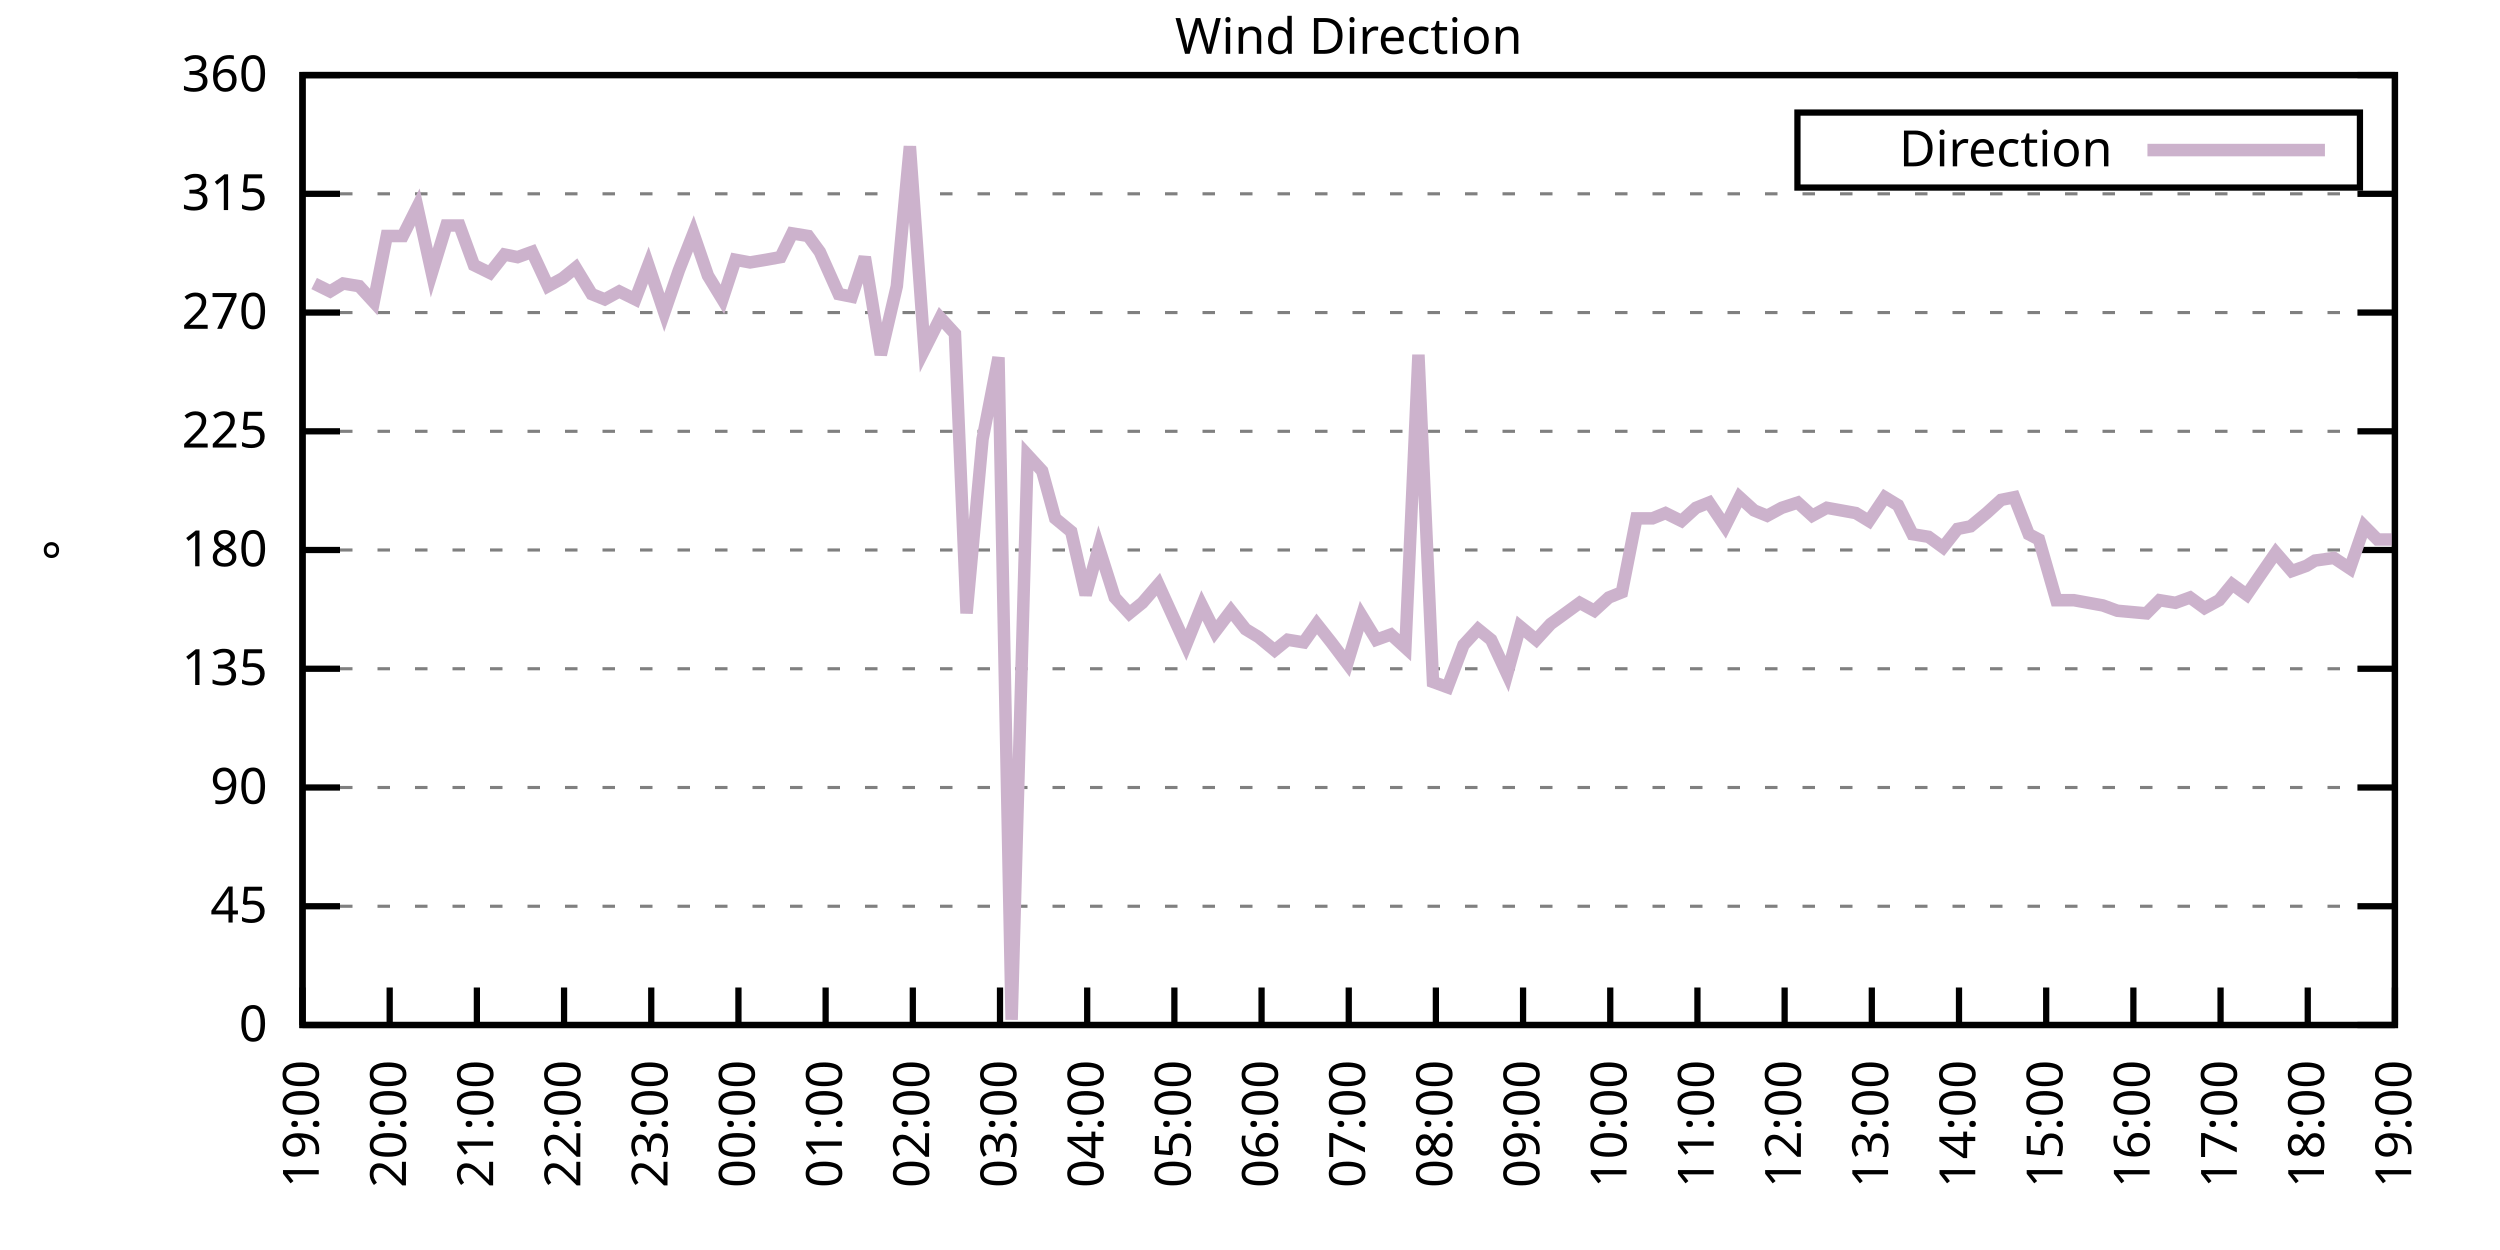
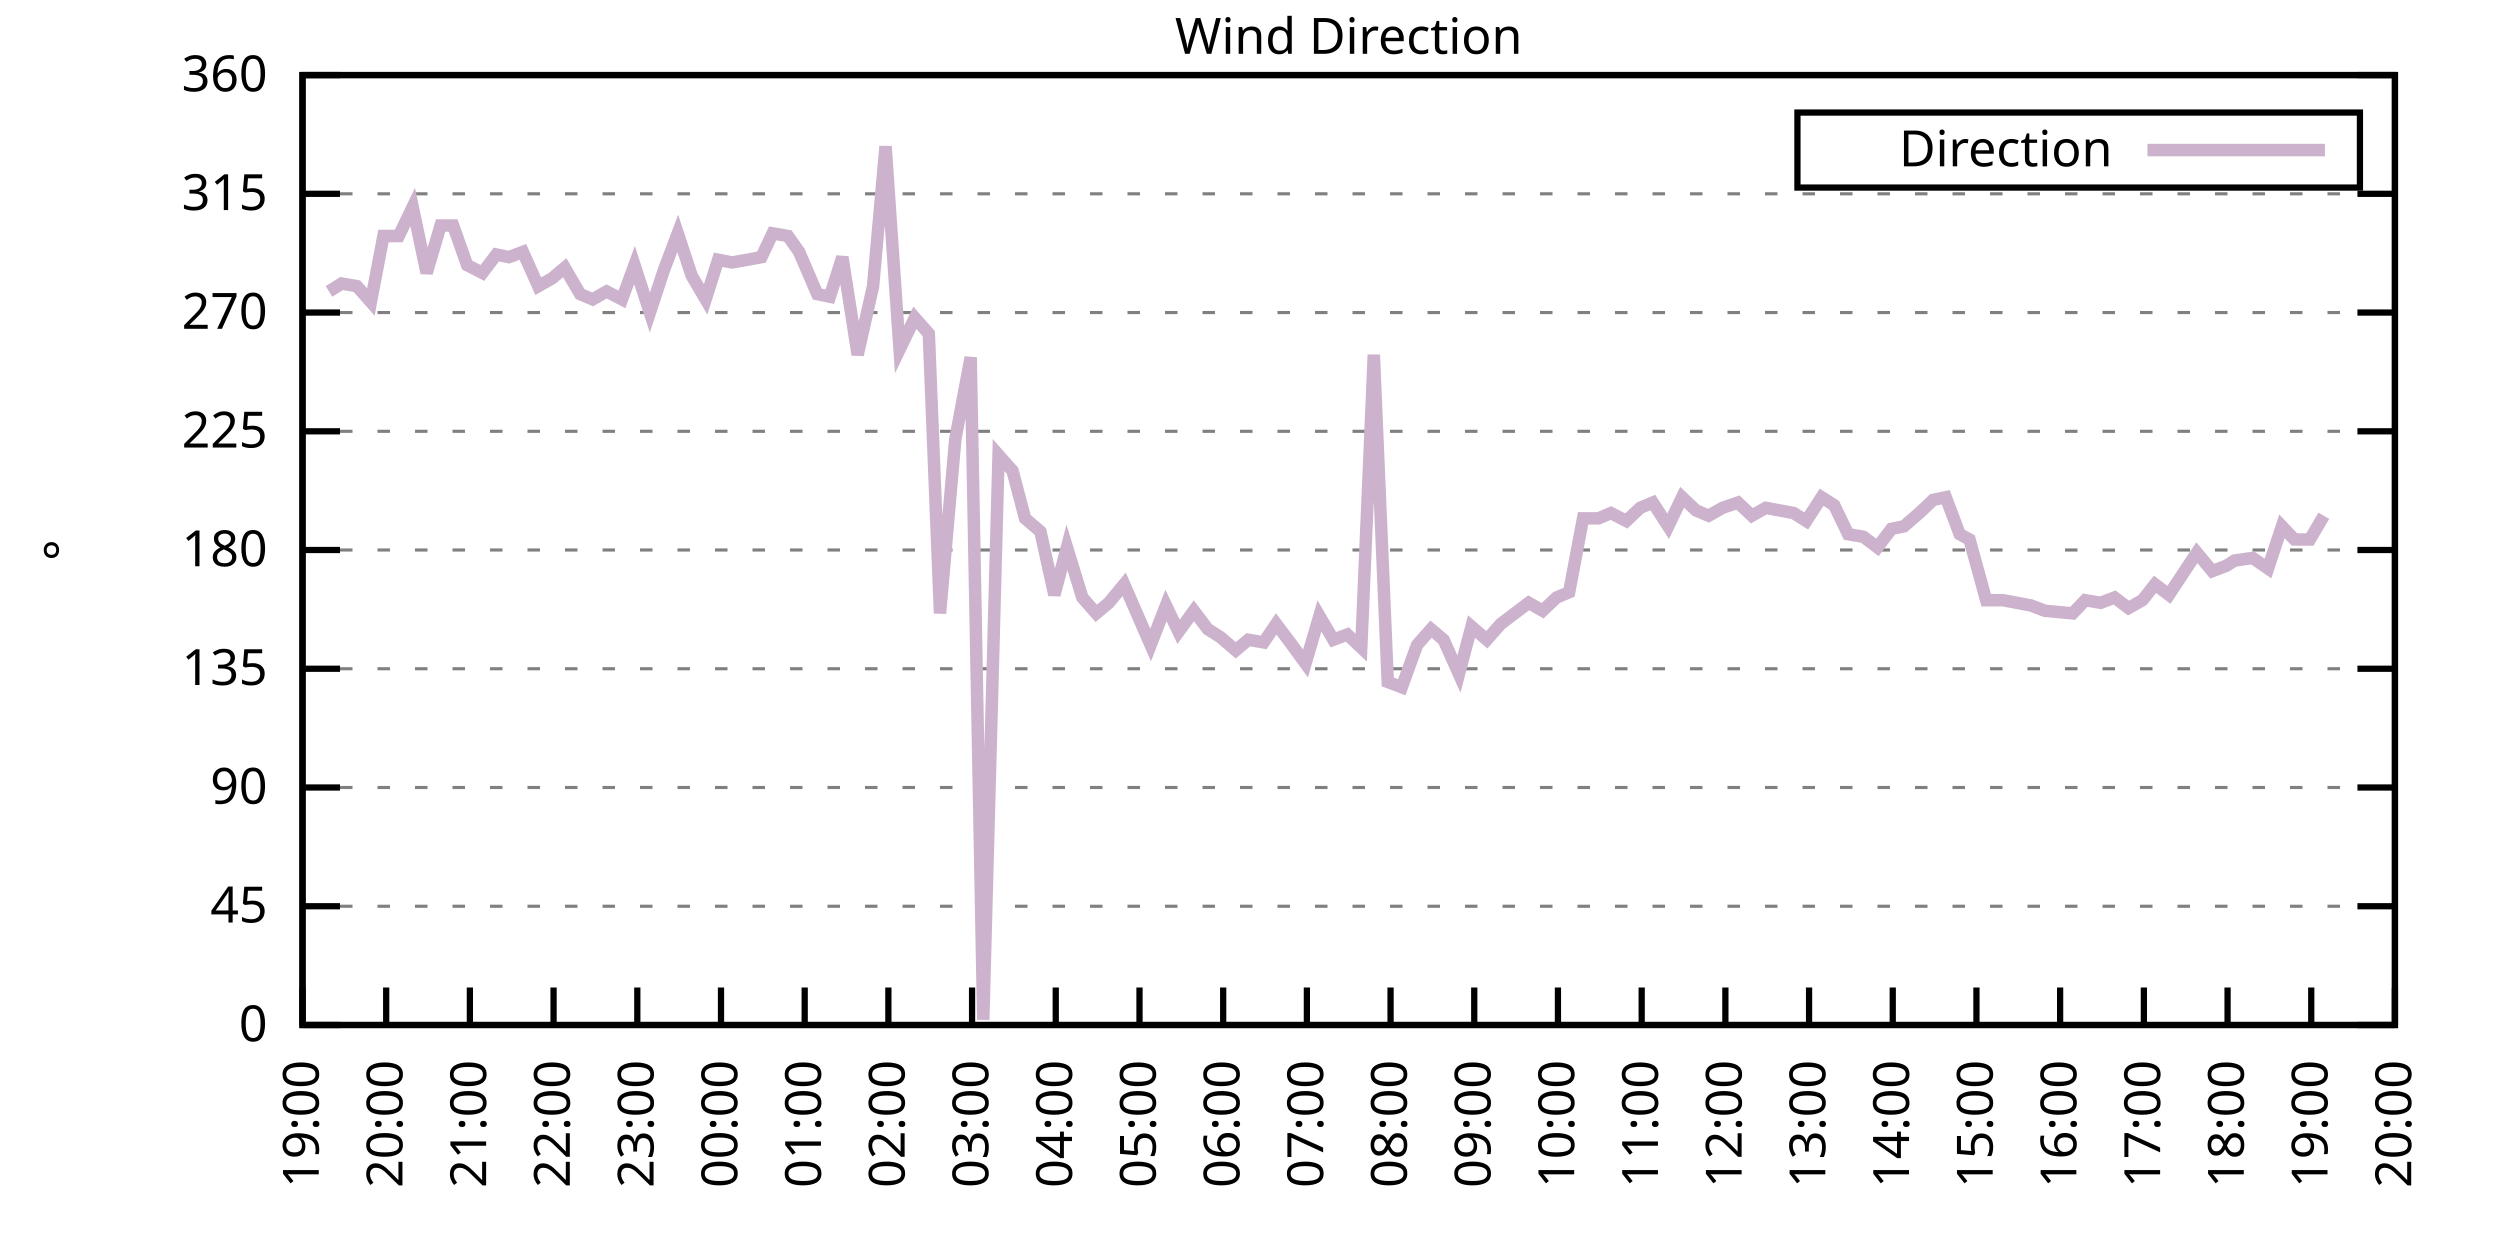
<svg xmlns="http://www.w3.org/2000/svg" xmlns:xlink="http://www.w3.org/1999/xlink" width="400" height="200" viewBox="0 0 400 200">
  <g id="gnuplot_canvas">
    <rect x="0" y="0" width="400" height="200" fill="none" />
    <defs>
      <circle id="gpDot" r="0.5" stroke-width="0.5" stroke="currentColor" />
      <path id="gpPt0" stroke-width="0.333" stroke="currentColor" d="M-1,0 h2 M0,-1 v2" />
      <path id="gpPt1" stroke-width="0.333" stroke="currentColor" d="M-1,-1 L1,1 M1,-1 L-1,1" />
      <path id="gpPt2" stroke-width="0.333" stroke="currentColor" d="M-1,0 L1,0 M0,-1 L0,1 M-1,-1 L1,1 M-1,1 L1,-1" />
      <rect id="gpPt3" stroke-width="0.333" stroke="currentColor" x="-1" y="-1" width="2" height="2" />
      <rect id="gpPt4" stroke-width="0.333" stroke="currentColor" fill="currentColor" x="-1" y="-1" width="2" height="2" />
      <circle id="gpPt5" stroke-width="0.333" stroke="currentColor" cx="0" cy="0" r="1" />
      <use xlink:href="#gpPt5" id="gpPt6" fill="currentColor" stroke="none" />
      <path id="gpPt7" stroke-width="0.333" stroke="currentColor" d="M0,-1.33 L-1.33,0.67 L1.33,0.67 z" />
      <use xlink:href="#gpPt7" id="gpPt8" fill="currentColor" stroke="none" />
      <use xlink:href="#gpPt7" id="gpPt9" stroke="currentColor" transform="rotate(180)" />
      <use xlink:href="#gpPt9" id="gpPt10" fill="currentColor" stroke="none" />
      <use xlink:href="#gpPt3" id="gpPt11" stroke="currentColor" transform="rotate(45)" />
      <use xlink:href="#gpPt11" id="gpPt12" fill="currentColor" stroke="none" />
      <path id="gpPt13" stroke-width="0.333" stroke="currentColor" d="M0,1.330 L1.265,0.411 L0.782,-1.067 L-0.782,-1.076 L-1.265,0.411 z" />
      <use xlink:href="#gpPt13" id="gpPt14" fill="currentColor" stroke="none" />
      <filter id="textbox" filterUnits="objectBoundingBox" x="0" y="0" height="1" width="1">
        <feFlood flood-color="white" flood-opacity="1" result="bgnd" />
        <feComposite in="SourceGraphic" in2="bgnd" operator="atop" />
      </filter>
      <filter id="greybox" filterUnits="objectBoundingBox" x="0" y="0" height="1" width="1">
        <feFlood flood-color="lightgrey" flood-opacity="1" result="grey" />
        <feComposite in="SourceGraphic" in2="grey" operator="atop" />
      </filter>
    </defs>
    <g fill="none" color="white" stroke="currentColor" stroke-width="1.00" stroke-linecap="butt" stroke-linejoin="miter">
</g>
    <g fill="none" color="black" stroke="currentColor" stroke-width="1.00" stroke-linecap="butt" stroke-linejoin="miter">
      <g stroke="none" shape-rendering="crispEdges">
        <polygon fill="rgb(255, 255, 255)" points="48.40,164.00 383.18,164.00 383.18,12.02 48.40,12.02 " />
      </g>
    </g>
    <g fill="none" color="black" stroke="currentColor" stroke-width="1.00" stroke-linecap="butt" stroke-linejoin="miter">
</g>
    <g fill="none" color="black" stroke="black" stroke-width="0.50" stroke-linecap="butt" stroke-linejoin="miter">
</g>
    <g fill="none" color="gray" stroke="currentColor" stroke-width="0.50" stroke-linecap="butt" stroke-linejoin="miter">
      <path stroke="gray" stroke-dasharray="2,4" class="gridline" d="M48.40,164.00 L383.19,164.00  " />
    </g>
    <g fill="none" color="gray" stroke="gray" stroke-width="1.00" stroke-linecap="butt" stroke-linejoin="miter">
</g>
    <g fill="none" color="black" stroke="currentColor" stroke-width="1.00" stroke-linecap="butt" stroke-linejoin="miter">
      <path stroke="black" d="M48.40,164.00 L54.40,164.00 M383.19,164.00 L377.19,164.00  " />
      <g transform="translate(42.80,166.60)" stroke="none" fill="black" font-family="Sans" font-size="8.00" text-anchor="end">
        <text>
          <tspan font-family="Sans"> 0</tspan>
        </text>
      </g>
    </g>
    <g fill="none" color="black" stroke="currentColor" stroke-width="1.00" stroke-linecap="butt" stroke-linejoin="miter">
</g>
    <g fill="none" color="black" stroke="black" stroke-width="0.50" stroke-linecap="butt" stroke-linejoin="miter">
</g>
    <g fill="none" color="gray" stroke="currentColor" stroke-width="0.50" stroke-linecap="butt" stroke-linejoin="miter">
      <path stroke="gray" stroke-dasharray="2,4" class="gridline" d="M48.40,145.00 L383.19,145.00  " />
    </g>
    <g fill="none" color="gray" stroke="gray" stroke-width="1.00" stroke-linecap="butt" stroke-linejoin="miter">
</g>
    <g fill="none" color="black" stroke="currentColor" stroke-width="1.00" stroke-linecap="butt" stroke-linejoin="miter">
      <path stroke="black" d="M48.40,145.00 L54.40,145.00 M383.19,145.00 L377.19,145.00  " />
      <g transform="translate(42.80,147.60)" stroke="none" fill="black" font-family="Sans" font-size="8.00" text-anchor="end">
        <text>
          <tspan font-family="Sans"> 45</tspan>
        </text>
      </g>
    </g>
    <g fill="none" color="black" stroke="currentColor" stroke-width="1.00" stroke-linecap="butt" stroke-linejoin="miter">
</g>
    <g fill="none" color="black" stroke="black" stroke-width="0.50" stroke-linecap="butt" stroke-linejoin="miter">
</g>
    <g fill="none" color="gray" stroke="currentColor" stroke-width="0.50" stroke-linecap="butt" stroke-linejoin="miter">
      <path stroke="gray" stroke-dasharray="2,4" class="gridline" d="M48.40,126.00 L383.19,126.00  " />
    </g>
    <g fill="none" color="gray" stroke="gray" stroke-width="1.00" stroke-linecap="butt" stroke-linejoin="miter">
</g>
    <g fill="none" color="black" stroke="currentColor" stroke-width="1.00" stroke-linecap="butt" stroke-linejoin="miter">
      <path stroke="black" d="M48.40,126.00 L54.40,126.00 M383.19,126.00 L377.19,126.00  " />
      <g transform="translate(42.80,128.60)" stroke="none" fill="black" font-family="Sans" font-size="8.00" text-anchor="end">
        <text>
          <tspan font-family="Sans"> 90</tspan>
        </text>
      </g>
    </g>
    <g fill="none" color="black" stroke="currentColor" stroke-width="1.00" stroke-linecap="butt" stroke-linejoin="miter">
</g>
    <g fill="none" color="black" stroke="black" stroke-width="0.50" stroke-linecap="butt" stroke-linejoin="miter">
</g>
    <g fill="none" color="gray" stroke="currentColor" stroke-width="0.50" stroke-linecap="butt" stroke-linejoin="miter">
      <path stroke="gray" stroke-dasharray="2,4" class="gridline" d="M48.40,107.00 L383.19,107.00  " />
    </g>
    <g fill="none" color="gray" stroke="gray" stroke-width="1.00" stroke-linecap="butt" stroke-linejoin="miter">
</g>
    <g fill="none" color="black" stroke="currentColor" stroke-width="1.00" stroke-linecap="butt" stroke-linejoin="miter">
      <path stroke="black" d="M48.40,107.00 L54.40,107.00 M383.19,107.00 L377.19,107.00  " />
      <g transform="translate(42.80,109.60)" stroke="none" fill="black" font-family="Sans" font-size="8.00" text-anchor="end">
        <text>
          <tspan font-family="Sans"> 135</tspan>
        </text>
      </g>
    </g>
    <g fill="none" color="black" stroke="currentColor" stroke-width="1.00" stroke-linecap="butt" stroke-linejoin="miter">
</g>
    <g fill="none" color="black" stroke="black" stroke-width="0.50" stroke-linecap="butt" stroke-linejoin="miter">
</g>
    <g fill="none" color="gray" stroke="currentColor" stroke-width="0.50" stroke-linecap="butt" stroke-linejoin="miter">
      <path stroke="gray" stroke-dasharray="2,4" class="gridline" d="M48.40,88.00 L383.19,88.00  " />
    </g>
    <g fill="none" color="gray" stroke="gray" stroke-width="1.00" stroke-linecap="butt" stroke-linejoin="miter">
</g>
    <g fill="none" color="black" stroke="currentColor" stroke-width="1.00" stroke-linecap="butt" stroke-linejoin="miter">
      <path stroke="black" d="M48.40,88.00 L54.40,88.00 M383.19,88.00 L377.19,88.00  " />
      <g transform="translate(42.80,90.60)" stroke="none" fill="black" font-family="Sans" font-size="8.00" text-anchor="end">
        <text>
          <tspan font-family="Sans"> 180</tspan>
        </text>
      </g>
    </g>
    <g fill="none" color="black" stroke="currentColor" stroke-width="1.00" stroke-linecap="butt" stroke-linejoin="miter">
</g>
    <g fill="none" color="black" stroke="black" stroke-width="0.50" stroke-linecap="butt" stroke-linejoin="miter">
</g>
    <g fill="none" color="gray" stroke="currentColor" stroke-width="0.50" stroke-linecap="butt" stroke-linejoin="miter">
      <path stroke="gray" stroke-dasharray="2,4" class="gridline" d="M48.40,69.01 L383.19,69.01  " />
    </g>
    <g fill="none" color="gray" stroke="gray" stroke-width="1.00" stroke-linecap="butt" stroke-linejoin="miter">
</g>
    <g fill="none" color="black" stroke="currentColor" stroke-width="1.00" stroke-linecap="butt" stroke-linejoin="miter">
      <path stroke="black" d="M48.40,69.01 L54.40,69.01 M383.19,69.01 L377.19,69.01  " />
      <g transform="translate(42.80,71.61)" stroke="none" fill="black" font-family="Sans" font-size="8.00" text-anchor="end">
        <text>
          <tspan font-family="Sans"> 225</tspan>
        </text>
      </g>
    </g>
    <g fill="none" color="black" stroke="currentColor" stroke-width="1.00" stroke-linecap="butt" stroke-linejoin="miter">
</g>
    <g fill="none" color="black" stroke="black" stroke-width="0.50" stroke-linecap="butt" stroke-linejoin="miter">
</g>
    <g fill="none" color="gray" stroke="currentColor" stroke-width="0.50" stroke-linecap="butt" stroke-linejoin="miter">
      <path stroke="gray" stroke-dasharray="2,4" class="gridline" d="M48.40,50.01 L383.19,50.01  " />
    </g>
    <g fill="none" color="gray" stroke="gray" stroke-width="1.00" stroke-linecap="butt" stroke-linejoin="miter">
</g>
    <g fill="none" color="black" stroke="currentColor" stroke-width="1.00" stroke-linecap="butt" stroke-linejoin="miter">
      <path stroke="black" d="M48.40,50.01 L54.40,50.01 M383.19,50.01 L377.19,50.01  " />
      <g transform="translate(42.80,52.61)" stroke="none" fill="black" font-family="Sans" font-size="8.00" text-anchor="end">
        <text>
          <tspan font-family="Sans"> 270</tspan>
        </text>
      </g>
    </g>
    <g fill="none" color="black" stroke="currentColor" stroke-width="1.00" stroke-linecap="butt" stroke-linejoin="miter">
</g>
    <g fill="none" color="black" stroke="black" stroke-width="0.50" stroke-linecap="butt" stroke-linejoin="miter">
</g>
    <g fill="none" color="gray" stroke="currentColor" stroke-width="0.50" stroke-linecap="butt" stroke-linejoin="miter">
      <path stroke="gray" stroke-dasharray="2,4" class="gridline" d="M48.40,31.01 L383.19,31.01  " />
    </g>
    <g fill="none" color="gray" stroke="gray" stroke-width="1.00" stroke-linecap="butt" stroke-linejoin="miter">
</g>
    <g fill="none" color="black" stroke="currentColor" stroke-width="1.00" stroke-linecap="butt" stroke-linejoin="miter">
      <path stroke="black" d="M48.40,31.01 L54.40,31.01 M383.19,31.01 L377.19,31.01  " />
      <g transform="translate(42.80,33.61)" stroke="none" fill="black" font-family="Sans" font-size="8.00" text-anchor="end">
        <text>
          <tspan font-family="Sans"> 315</tspan>
        </text>
      </g>
    </g>
    <g fill="none" color="black" stroke="currentColor" stroke-width="1.00" stroke-linecap="butt" stroke-linejoin="miter">
</g>
    <g fill="none" color="black" stroke="black" stroke-width="0.50" stroke-linecap="butt" stroke-linejoin="miter">
</g>
    <g fill="none" color="gray" stroke="currentColor" stroke-width="0.50" stroke-linecap="butt" stroke-linejoin="miter">
      <path stroke="gray" stroke-dasharray="2,4" class="gridline" d="M48.40,12.01 L383.19,12.01  " />
    </g>
    <g fill="none" color="gray" stroke="gray" stroke-width="1.00" stroke-linecap="butt" stroke-linejoin="miter">
</g>
    <g fill="none" color="black" stroke="currentColor" stroke-width="1.00" stroke-linecap="butt" stroke-linejoin="miter">
      <path stroke="black" d="M48.40,12.01 L54.40,12.01 M383.19,12.01 L377.19,12.01  " />
      <g transform="translate(42.80,14.61)" stroke="none" fill="black" font-family="Sans" font-size="8.00" text-anchor="end">
        <text>
          <tspan font-family="Sans"> 360</tspan>
        </text>
      </g>
    </g>
    <g fill="none" color="black" stroke="currentColor" stroke-width="1.00" stroke-linecap="butt" stroke-linejoin="miter">
      <path stroke="black" d="M48.40,164.00 L48.40,158.00  " />
      <g transform="translate(51.00,169.60) rotate(270.00)" stroke="none" fill="black" font-family="Sans" font-size="8.00" text-anchor="end">
        <text>
          <tspan font-family="Sans">19:00</tspan>
        </text>
      </g>
    </g>
    <g fill="none" color="black" stroke="currentColor" stroke-width="1.00" stroke-linecap="butt" stroke-linejoin="miter">
-       <path stroke="black" d="M62.35,164.00 L62.35,158.00  " />
-       <g transform="translate(64.95,169.60) rotate(270.00)" stroke="none" fill="black" font-family="Sans" font-size="8.00" text-anchor="end">
+       <path stroke="black" d="M61.79,164.00 L61.79,158.00  " />
+       <g transform="translate(64.39,169.60) rotate(270.00)" stroke="none" fill="black" font-family="Sans" font-size="8.00" text-anchor="end">
        <text>
          <tspan font-family="Sans">20:00</tspan>
        </text>
      </g>
    </g>
    <g fill="none" color="black" stroke="currentColor" stroke-width="1.00" stroke-linecap="butt" stroke-linejoin="miter">
-       <path stroke="black" d="M76.30,164.00 L76.30,158.00  " />
-       <g transform="translate(78.90,169.60) rotate(270.00)" stroke="none" fill="black" font-family="Sans" font-size="8.00" text-anchor="end">
+       <path stroke="black" d="M75.18,164.00 L75.18,158.00  " />
+       <g transform="translate(77.78,169.60) rotate(270.00)" stroke="none" fill="black" font-family="Sans" font-size="8.00" text-anchor="end">
        <text>
          <tspan font-family="Sans">21:00</tspan>
        </text>
      </g>
    </g>
    <g fill="none" color="black" stroke="currentColor" stroke-width="1.00" stroke-linecap="butt" stroke-linejoin="miter">
-       <path stroke="black" d="M90.25,164.00 L90.25,158.00  " />
-       <g transform="translate(92.85,169.60) rotate(270.00)" stroke="none" fill="black" font-family="Sans" font-size="8.00" text-anchor="end">
+       <path stroke="black" d="M88.57,164.00 L88.57,158.00  " />
+       <g transform="translate(91.17,169.60) rotate(270.00)" stroke="none" fill="black" font-family="Sans" font-size="8.00" text-anchor="end">
        <text>
          <tspan font-family="Sans">22:00</tspan>
        </text>
      </g>
    </g>
    <g fill="none" color="black" stroke="currentColor" stroke-width="1.00" stroke-linecap="butt" stroke-linejoin="miter">
-       <path stroke="black" d="M104.20,164.00 L104.20,158.00  " />
-       <g transform="translate(106.80,169.60) rotate(270.00)" stroke="none" fill="black" font-family="Sans" font-size="8.00" text-anchor="end">
+       <path stroke="black" d="M101.97,164.00 L101.97,158.00  " />
+       <g transform="translate(104.57,169.60) rotate(270.00)" stroke="none" fill="black" font-family="Sans" font-size="8.00" text-anchor="end">
        <text>
          <tspan font-family="Sans">23:00</tspan>
        </text>
      </g>
    </g>
    <g fill="none" color="black" stroke="currentColor" stroke-width="1.00" stroke-linecap="butt" stroke-linejoin="miter">
-       <path stroke="black" d="M118.15,164.00 L118.15,158.00  " />
-       <g transform="translate(120.75,169.60) rotate(270.00)" stroke="none" fill="black" font-family="Sans" font-size="8.00" text-anchor="end">
+       <path stroke="black" d="M115.36,164.00 L115.36,158.00  " />
+       <g transform="translate(117.96,169.60) rotate(270.00)" stroke="none" fill="black" font-family="Sans" font-size="8.00" text-anchor="end">
        <text>
          <tspan font-family="Sans">00:00</tspan>
        </text>
      </g>
    </g>
    <g fill="none" color="black" stroke="currentColor" stroke-width="1.00" stroke-linecap="butt" stroke-linejoin="miter">
-       <path stroke="black" d="M132.10,164.00 L132.10,158.00  " />
-       <g transform="translate(134.70,169.60) rotate(270.00)" stroke="none" fill="black" font-family="Sans" font-size="8.00" text-anchor="end">
+       <path stroke="black" d="M128.75,164.00 L128.75,158.00  " />
+       <g transform="translate(131.35,169.60) rotate(270.00)" stroke="none" fill="black" font-family="Sans" font-size="8.00" text-anchor="end">
        <text>
          <tspan font-family="Sans">01:00</tspan>
        </text>
      </g>
    </g>
    <g fill="none" color="black" stroke="currentColor" stroke-width="1.00" stroke-linecap="butt" stroke-linejoin="miter">
-       <path stroke="black" d="M146.05,164.00 L146.05,158.00  " />
-       <g transform="translate(148.65,169.60) rotate(270.00)" stroke="none" fill="black" font-family="Sans" font-size="8.00" text-anchor="end">
+       <path stroke="black" d="M142.14,164.00 L142.14,158.00  " />
+       <g transform="translate(144.74,169.60) rotate(270.00)" stroke="none" fill="black" font-family="Sans" font-size="8.00" text-anchor="end">
        <text>
          <tspan font-family="Sans">02:00</tspan>
        </text>
      </g>
    </g>
    <g fill="none" color="black" stroke="currentColor" stroke-width="1.00" stroke-linecap="butt" stroke-linejoin="miter">
-       <path stroke="black" d="M160.00,164.00 L160.00,158.00  " />
-       <g transform="translate(162.60,169.60) rotate(270.00)" stroke="none" fill="black" font-family="Sans" font-size="8.00" text-anchor="end">
+       <path stroke="black" d="M155.53,164.00 L155.53,158.00  " />
+       <g transform="translate(158.13,169.60) rotate(270.00)" stroke="none" fill="black" font-family="Sans" font-size="8.00" text-anchor="end">
        <text>
          <tspan font-family="Sans">03:00</tspan>
        </text>
      </g>
    </g>
    <g fill="none" color="black" stroke="currentColor" stroke-width="1.00" stroke-linecap="butt" stroke-linejoin="miter">
-       <path stroke="black" d="M173.95,164.00 L173.95,158.00  " />
-       <g transform="translate(176.55,169.60) rotate(270.00)" stroke="none" fill="black" font-family="Sans" font-size="8.00" text-anchor="end">
+       <path stroke="black" d="M168.92,164.00 L168.92,158.00  " />
+       <g transform="translate(171.52,169.60) rotate(270.00)" stroke="none" fill="black" font-family="Sans" font-size="8.00" text-anchor="end">
        <text>
          <tspan font-family="Sans">04:00</tspan>
        </text>
      </g>
    </g>
    <g fill="none" color="black" stroke="currentColor" stroke-width="1.00" stroke-linecap="butt" stroke-linejoin="miter">
-       <path stroke="black" d="M187.90,164.00 L187.90,158.00  " />
-       <g transform="translate(190.50,169.60) rotate(270.00)" stroke="none" fill="black" font-family="Sans" font-size="8.00" text-anchor="end">
+       <path stroke="black" d="M182.32,164.00 L182.32,158.00  " />
+       <g transform="translate(184.92,169.60) rotate(270.00)" stroke="none" fill="black" font-family="Sans" font-size="8.00" text-anchor="end">
        <text>
          <tspan font-family="Sans">05:00</tspan>
        </text>
      </g>
    </g>
    <g fill="none" color="black" stroke="currentColor" stroke-width="1.00" stroke-linecap="butt" stroke-linejoin="miter">
-       <path stroke="black" d="M201.85,164.00 L201.85,158.00  " />
-       <g transform="translate(204.45,169.60) rotate(270.00)" stroke="none" fill="black" font-family="Sans" font-size="8.00" text-anchor="end">
+       <path stroke="black" d="M195.71,164.00 L195.71,158.00  " />
+       <g transform="translate(198.31,169.60) rotate(270.00)" stroke="none" fill="black" font-family="Sans" font-size="8.00" text-anchor="end">
        <text>
          <tspan font-family="Sans">06:00</tspan>
        </text>
      </g>
    </g>
    <g fill="none" color="black" stroke="currentColor" stroke-width="1.00" stroke-linecap="butt" stroke-linejoin="miter">
-       <path stroke="black" d="M215.80,164.00 L215.80,158.00  " />
-       <g transform="translate(218.40,169.60) rotate(270.00)" stroke="none" fill="black" font-family="Sans" font-size="8.00" text-anchor="end">
+       <path stroke="black" d="M209.10,164.00 L209.10,158.00  " />
+       <g transform="translate(211.70,169.60) rotate(270.00)" stroke="none" fill="black" font-family="Sans" font-size="8.00" text-anchor="end">
        <text>
          <tspan font-family="Sans">07:00</tspan>
        </text>
      </g>
    </g>
    <g fill="none" color="black" stroke="currentColor" stroke-width="1.00" stroke-linecap="butt" stroke-linejoin="miter">
-       <path stroke="black" d="M229.74,164.00 L229.74,158.00  " />
-       <g transform="translate(232.34,169.60) rotate(270.00)" stroke="none" fill="black" font-family="Sans" font-size="8.00" text-anchor="end">
+       <path stroke="black" d="M222.49,164.00 L222.49,158.00  " />
+       <g transform="translate(225.09,169.60) rotate(270.00)" stroke="none" fill="black" font-family="Sans" font-size="8.00" text-anchor="end">
        <text>
          <tspan font-family="Sans">08:00</tspan>
        </text>
      </g>
    </g>
    <g fill="none" color="black" stroke="currentColor" stroke-width="1.00" stroke-linecap="butt" stroke-linejoin="miter">
-       <path stroke="black" d="M243.69,164.00 L243.69,158.00  " />
-       <g transform="translate(246.29,169.60) rotate(270.00)" stroke="none" fill="black" font-family="Sans" font-size="8.00" text-anchor="end">
+       <path stroke="black" d="M235.88,164.00 L235.88,158.00  " />
+       <g transform="translate(238.48,169.60) rotate(270.00)" stroke="none" fill="black" font-family="Sans" font-size="8.00" text-anchor="end">
        <text>
          <tspan font-family="Sans">09:00</tspan>
        </text>
      </g>
    </g>
    <g fill="none" color="black" stroke="currentColor" stroke-width="1.00" stroke-linecap="butt" stroke-linejoin="miter">
-       <path stroke="black" d="M257.64,164.00 L257.64,158.00  " />
-       <g transform="translate(260.24,169.60) rotate(270.00)" stroke="none" fill="black" font-family="Sans" font-size="8.00" text-anchor="end">
+       <path stroke="black" d="M249.27,164.00 L249.27,158.00  " />
+       <g transform="translate(251.87,169.60) rotate(270.00)" stroke="none" fill="black" font-family="Sans" font-size="8.00" text-anchor="end">
        <text>
          <tspan font-family="Sans">10:00</tspan>
        </text>
      </g>
    </g>
    <g fill="none" color="black" stroke="currentColor" stroke-width="1.00" stroke-linecap="butt" stroke-linejoin="miter">
-       <path stroke="black" d="M271.59,164.00 L271.59,158.00  " />
-       <g transform="translate(274.19,169.60) rotate(270.00)" stroke="none" fill="black" font-family="Sans" font-size="8.00" text-anchor="end">
+       <path stroke="black" d="M262.67,164.00 L262.67,158.00  " />
+       <g transform="translate(265.27,169.60) rotate(270.00)" stroke="none" fill="black" font-family="Sans" font-size="8.00" text-anchor="end">
        <text>
          <tspan font-family="Sans">11:00</tspan>
        </text>
      </g>
    </g>
    <g fill="none" color="black" stroke="currentColor" stroke-width="1.00" stroke-linecap="butt" stroke-linejoin="miter">
-       <path stroke="black" d="M285.54,164.00 L285.54,158.00  " />
-       <g transform="translate(288.14,169.60) rotate(270.00)" stroke="none" fill="black" font-family="Sans" font-size="8.00" text-anchor="end">
+       <path stroke="black" d="M276.06,164.00 L276.06,158.00  " />
+       <g transform="translate(278.66,169.60) rotate(270.00)" stroke="none" fill="black" font-family="Sans" font-size="8.00" text-anchor="end">
        <text>
          <tspan font-family="Sans">12:00</tspan>
        </text>
      </g>
    </g>
    <g fill="none" color="black" stroke="currentColor" stroke-width="1.00" stroke-linecap="butt" stroke-linejoin="miter">
-       <path stroke="black" d="M299.49,164.00 L299.49,158.00  " />
-       <g transform="translate(302.09,169.60) rotate(270.00)" stroke="none" fill="black" font-family="Sans" font-size="8.00" text-anchor="end">
+       <path stroke="black" d="M289.45,164.00 L289.45,158.00  " />
+       <g transform="translate(292.05,169.60) rotate(270.00)" stroke="none" fill="black" font-family="Sans" font-size="8.00" text-anchor="end">
        <text>
          <tspan font-family="Sans">13:00</tspan>
        </text>
      </g>
    </g>
    <g fill="none" color="black" stroke="currentColor" stroke-width="1.00" stroke-linecap="butt" stroke-linejoin="miter">
-       <path stroke="black" d="M313.44,164.00 L313.44,158.00  " />
-       <g transform="translate(316.04,169.60) rotate(270.00)" stroke="none" fill="black" font-family="Sans" font-size="8.00" text-anchor="end">
+       <path stroke="black" d="M302.84,164.00 L302.84,158.00  " />
+       <g transform="translate(305.44,169.60) rotate(270.00)" stroke="none" fill="black" font-family="Sans" font-size="8.00" text-anchor="end">
        <text>
          <tspan font-family="Sans">14:00</tspan>
        </text>
      </g>
    </g>
    <g fill="none" color="black" stroke="currentColor" stroke-width="1.00" stroke-linecap="butt" stroke-linejoin="miter">
-       <path stroke="black" d="M327.39,164.00 L327.39,158.00  " />
-       <g transform="translate(329.99,169.60) rotate(270.00)" stroke="none" fill="black" font-family="Sans" font-size="8.00" text-anchor="end">
+       <path stroke="black" d="M316.23,164.00 L316.23,158.00  " />
+       <g transform="translate(318.83,169.60) rotate(270.00)" stroke="none" fill="black" font-family="Sans" font-size="8.00" text-anchor="end">
        <text>
          <tspan font-family="Sans">15:00</tspan>
        </text>
      </g>
    </g>
    <g fill="none" color="black" stroke="currentColor" stroke-width="1.00" stroke-linecap="butt" stroke-linejoin="miter">
-       <path stroke="black" d="M341.34,164.00 L341.34,158.00  " />
-       <g transform="translate(343.94,169.60) rotate(270.00)" stroke="none" fill="black" font-family="Sans" font-size="8.00" text-anchor="end">
+       <path stroke="black" d="M329.62,164.00 L329.62,158.00  " />
+       <g transform="translate(332.22,169.60) rotate(270.00)" stroke="none" fill="black" font-family="Sans" font-size="8.00" text-anchor="end">
        <text>
          <tspan font-family="Sans">16:00</tspan>
        </text>
      </g>
    </g>
    <g fill="none" color="black" stroke="currentColor" stroke-width="1.00" stroke-linecap="butt" stroke-linejoin="miter">
-       <path stroke="black" d="M355.29,164.00 L355.29,158.00  " />
-       <g transform="translate(357.89,169.60) rotate(270.00)" stroke="none" fill="black" font-family="Sans" font-size="8.00" text-anchor="end">
+       <path stroke="black" d="M343.02,164.00 L343.02,158.00  " />
+       <g transform="translate(345.62,169.60) rotate(270.00)" stroke="none" fill="black" font-family="Sans" font-size="8.00" text-anchor="end">
        <text>
          <tspan font-family="Sans">17:00</tspan>
        </text>
      </g>
    </g>
    <g fill="none" color="black" stroke="currentColor" stroke-width="1.00" stroke-linecap="butt" stroke-linejoin="miter">
-       <path stroke="black" d="M369.24,164.00 L369.24,158.00  " />
-       <g transform="translate(371.84,169.60) rotate(270.00)" stroke="none" fill="black" font-family="Sans" font-size="8.00" text-anchor="end">
+       <path stroke="black" d="M356.41,164.00 L356.41,158.00  " />
+       <g transform="translate(359.01,169.60) rotate(270.00)" stroke="none" fill="black" font-family="Sans" font-size="8.00" text-anchor="end">
        <text>
          <tspan font-family="Sans">18:00</tspan>
+         </text>
+       </g>
+     </g>
+     <g fill="none" color="black" stroke="currentColor" stroke-width="1.00" stroke-linecap="butt" stroke-linejoin="miter">
+       <path stroke="black" d="M369.80,164.00 L369.80,158.00  " />
+       <g transform="translate(372.40,169.60) rotate(270.00)" stroke="none" fill="black" font-family="Sans" font-size="8.00" text-anchor="end">
+         <text>
+           <tspan font-family="Sans">19:00</tspan>
        </text>
      </g>
    </g>
    <g fill="none" color="black" stroke="currentColor" stroke-width="1.00" stroke-linecap="butt" stroke-linejoin="miter">
      <path stroke="black" d="M383.19,164.00 L383.19,158.00  " />
      <g transform="translate(385.79,169.60) rotate(270.00)" stroke="none" fill="black" font-family="Sans" font-size="8.00" text-anchor="end">
        <text>
-           <tspan font-family="Sans">19:00</tspan>
+           <tspan font-family="Sans">20:00</tspan>
        </text>
      </g>
    </g>
    <g fill="none" color="black" stroke="currentColor" stroke-width="1.00" stroke-linecap="butt" stroke-linejoin="miter">
</g>
    <g fill="none" color="black" stroke="currentColor" stroke-width="1.00" stroke-linecap="butt" stroke-linejoin="miter">
      <path stroke="black" d="M48.40,12.01 L48.40,164.00 L383.19,164.00 L383.19,12.01 L48.40,12.01 Z  " />
    </g>
    <g fill="none" color="black" stroke="currentColor" stroke-width="1.00" stroke-linecap="butt" stroke-linejoin="miter">
</g>
    <g fill="none" color="black" stroke="currentColor" stroke-width="1.00" stroke-linecap="butt" stroke-linejoin="miter">
      <path stroke="black" d="M287.59,30.01 L287.59,18.01 L377.59,18.01 L377.59,30.01 L287.59,30.01 Z  " />
    </g>
    <g id="Wind_direction_plot_1">
      <g fill="none" color="white" stroke="black" stroke-width="2.00" stroke-linecap="butt" stroke-linejoin="miter">
</g>
      <g fill="none" color="black" stroke="currentColor" stroke-width="2.00" stroke-linecap="butt" stroke-linejoin="miter">
        <g transform="translate(337.99,26.61)" stroke="none" fill="black" font-family="Sans" font-size="8.00" text-anchor="end">
          <text>
            <tspan font-family="Sans">Direction</tspan>
          </text>
        </g>
      </g>
      <g fill="none" color="black" stroke="currentColor" stroke-width="2.00" stroke-linecap="butt" stroke-linejoin="miter">
-         <path stroke="rgb(204, 178, 204)" d="M343.59,24.01 L371.99,24.01 M50.26,45.36 L52.82,46.63 L54.91,45.36 L57.47,45.79 L59.79,48.32 L61.88,37.76   L64.44,37.76 L66.77,33.12 L69.09,43.67 L71.42,36.08 L73.51,36.08 L75.83,42.41 L78.39,43.67 L80.72,40.72   L82.81,41.14 L85.13,40.30 L87.69,45.79 L90.02,44.52 L92.11,42.83 L94.67,47.05 L96.76,47.90 L99.08,46.63   L101.64,47.90 L103.73,42.41 L106.29,50.01 L108.62,43.25 L110.94,37.34 L113.27,44.10 L115.59,47.90 L117.68,41.56   L120.01,41.99 L122.57,41.56 L124.89,41.14 L126.75,37.34 L129.31,37.76 L131.17,40.30 L134.19,47.05 L136.28,47.47   L138.37,41.14 L140.93,56.76 L143.49,45.79 L145.58,23.41 L147.91,55.92 L150.46,50.85 L152.79,53.39 L154.65,98.14   L157.21,70.27 L159.76,57.18 L161.86,163.16 L164.41,72.81 L166.74,75.34 L168.83,82.94 L171.39,85.05 L173.71,95.18   L175.81,87.58 L178.36,95.60 L180.69,98.14 L182.78,96.45 L185.34,93.49 L189.76,103.20 L192.31,96.87 L194.41,101.09   L196.96,97.72 L199.29,100.67 L201.38,101.94 L203.94,104.05 L206.03,102.36 L208.59,102.78 L210.68,99.83 L213.01,102.78   L215.56,106.16 L217.89,98.56 L220.21,102.36 L222.54,101.52 L224.86,103.63 L226.95,56.76 L229.28,109.11 L231.60,109.96   L234.16,103.20 L236.49,100.67 L238.58,102.36 L241.14,107.85 L243.23,100.25 L245.79,102.36 L248.11,99.83 L252.76,96.45   L255.09,97.72 L257.41,95.60 L259.50,94.76 L261.83,82.94 L264.39,82.94 L266.48,82.09 L269.04,83.36 L271.36,81.25   L273.45,80.41 L276.01,84.21 L278.34,79.56 L280.66,81.67 L282.75,82.52 L285.08,81.25 L287.64,80.41 L289.96,82.52   L292.29,81.25 L294.61,81.67 L296.94,82.09 L299.03,83.36 L301.58,79.56 L303.68,80.83 L306.00,85.47 L308.56,85.89   L310.88,87.58 L313.21,84.63 L315.30,84.21 L317.86,82.09 L320.18,79.98 L322.28,79.56 L324.60,85.47 L326.23,86.32   L329.02,96.03 L331.81,96.03 L334.13,96.45 L336.46,96.87 L338.78,97.72 L343.43,98.14 L345.53,96.03 L348.08,96.45   L350.41,95.60 L352.73,97.29 L355.06,96.03 L357.15,93.49 L359.48,95.18 L361.80,91.80 L364.13,88.43 L366.68,91.38   L369.01,90.54 L370.40,89.69 L373.43,89.27 L375.98,90.96 L378.31,84.21 L380.40,86.32 L382.96,86.32  " />
+         <path stroke="rgb(204, 178, 204)" d="M343.59,24.01 L371.99,24.01 M52.64,46.63 L54.65,45.36 L57.10,45.79 L59.34,48.32 L61.35,37.76 L63.80,37.76   L66.03,33.12 L68.26,43.67 L70.50,36.08 L72.50,36.08 L74.74,42.41 L77.19,43.67 L79.42,40.72 L81.43,41.14   L83.66,40.30 L86.12,45.79 L88.35,44.52 L90.36,42.83 L92.82,47.05 L94.82,47.90 L97.06,46.63 L99.51,47.90   L101.52,42.41 L103.98,50.01 L106.21,43.25 L108.44,37.34 L110.67,44.10 L112.90,47.90 L114.91,41.56 L117.14,41.99   L119.60,41.56 L121.83,41.14 L123.62,37.34 L126.07,37.76 L127.86,40.30 L130.76,47.05 L132.77,47.47 L134.78,41.14   L137.23,56.76 L139.69,45.79 L141.69,23.41 L143.93,55.92 L146.38,50.85 L148.61,53.39 L150.40,98.14 L152.85,70.27   L155.31,57.18 L157.32,163.16 L159.77,72.81 L162.01,75.34 L164.01,82.94 L166.47,85.05 L168.70,95.18 L170.71,87.58   L173.17,95.60 L175.40,98.14 L177.41,96.45 L179.86,93.49 L184.10,103.20 L186.56,96.87 L188.57,101.09 L191.02,97.72   L193.25,100.67 L195.26,101.94 L197.72,104.05 L199.73,102.36 L202.18,102.78 L204.19,99.83 L206.42,102.78 L208.88,106.16   L211.11,98.56 L213.34,102.36 L215.57,101.52 L217.80,103.63 L219.81,56.76 L222.04,109.11 L224.28,109.96 L226.73,103.20   L228.96,100.67 L230.97,102.36 L233.43,107.85 L235.44,100.25 L237.89,102.36 L240.12,99.83 L244.59,96.45 L246.82,97.72   L249.05,95.60 L251.06,94.76 L253.29,82.94 L255.75,82.94 L257.76,82.09 L260.21,83.36 L262.44,81.25 L264.45,80.41   L266.91,84.21 L269.14,79.56 L271.37,81.67 L273.38,82.52 L275.61,81.25 L278.07,80.41 L280.30,82.52 L282.53,81.25   L284.76,81.67 L286.99,82.09 L289.00,83.36 L291.46,79.56 L293.47,80.83 L295.70,85.47 L298.15,85.89 L300.39,87.58   L302.62,84.63 L304.63,84.21 L307.08,82.09 L309.31,79.98 L311.32,79.56 L313.55,85.47 L315.12,86.32 L317.79,96.03   L320.47,96.03 L322.70,96.45 L324.94,96.87 L327.17,97.72 L331.63,98.14 L333.64,96.03 L336.10,96.45 L338.33,95.60   L340.56,97.29 L342.79,96.03 L344.80,93.49 L347.03,95.18 L349.26,91.80 L351.50,88.43 L353.95,91.38 L356.18,90.54   L357.52,89.69 L360.42,89.27 L362.88,90.96 L365.11,84.21 L367.12,86.32 L369.58,86.32 L371.81,82.52  " />
      </g>
    </g>
    <g fill="none" color="black" stroke="currentColor" stroke-width="2.00" stroke-linecap="butt" stroke-linejoin="miter">
</g>
    <g fill="none" color="black" stroke="black" stroke-width="1.00" stroke-linecap="butt" stroke-linejoin="miter">
</g>
    <g fill="none" color="black" stroke="currentColor" stroke-width="1.00" stroke-linecap="butt" stroke-linejoin="miter">
      <path stroke="black" d="M48.40,12.01 L48.40,164.00 L383.19,164.00 L383.19,12.01 L48.40,12.01 Z  " />
      <g transform="translate(12.80,88.01) rotate(270.00)" stroke="none" fill="black" font-family="Sans" font-size="8.00" text-anchor="middle">
        <text>
          <tspan font-family="Sans">°</tspan>
        </text>
      </g>
    </g>
    <g fill="none" color="black" stroke="currentColor" stroke-width="1.00" stroke-linecap="butt" stroke-linejoin="miter">
</g>
    <g fill="none" color="black" stroke="currentColor" stroke-width="1.00" stroke-linecap="butt" stroke-linejoin="miter">
      <g transform="translate(215.79,8.61)" stroke="none" fill="black" font-family="Sans" font-size="8.00" text-anchor="middle">
        <text>
          <tspan font-family="Sans">Wind Direction</tspan>
        </text>
      </g>
    </g>
    <g fill="none" color="black" stroke="currentColor" stroke-width="1.00" stroke-linecap="butt" stroke-linejoin="miter">
</g>
  </g>
</svg>
